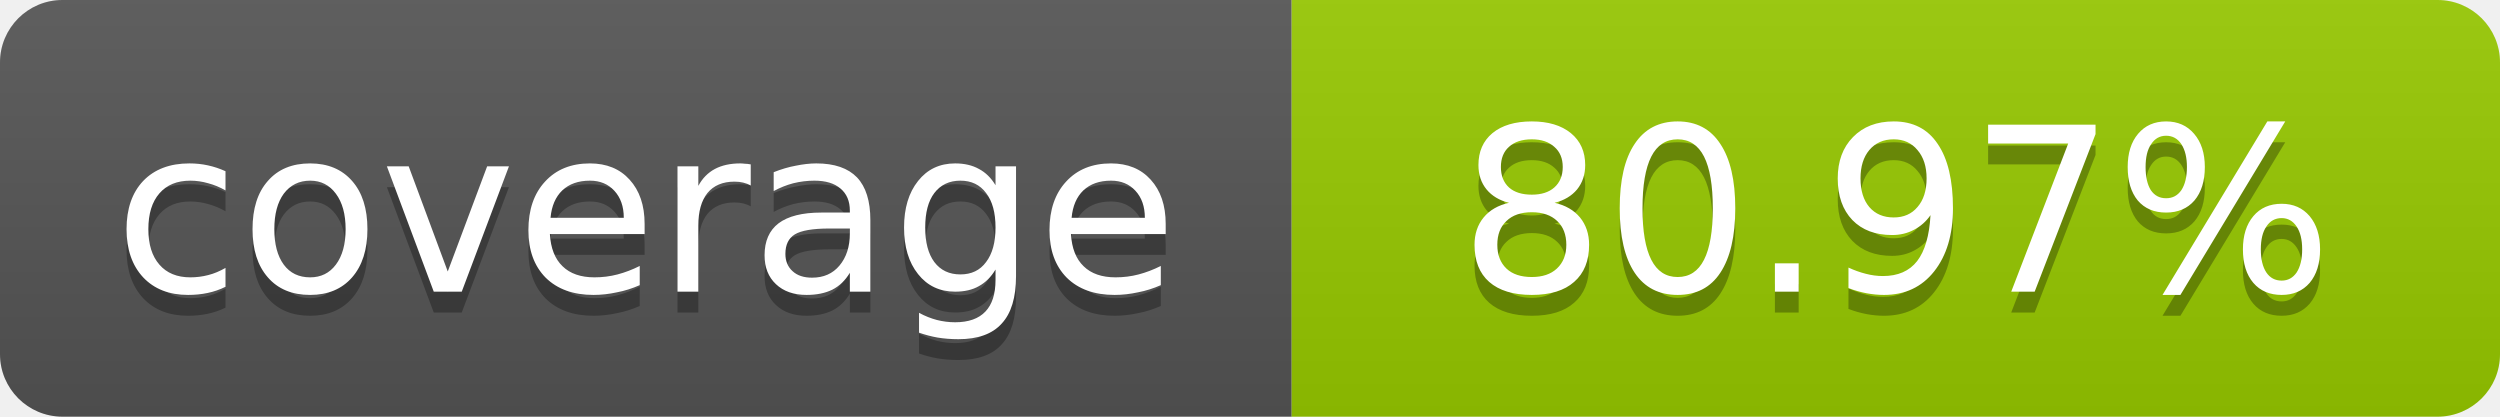
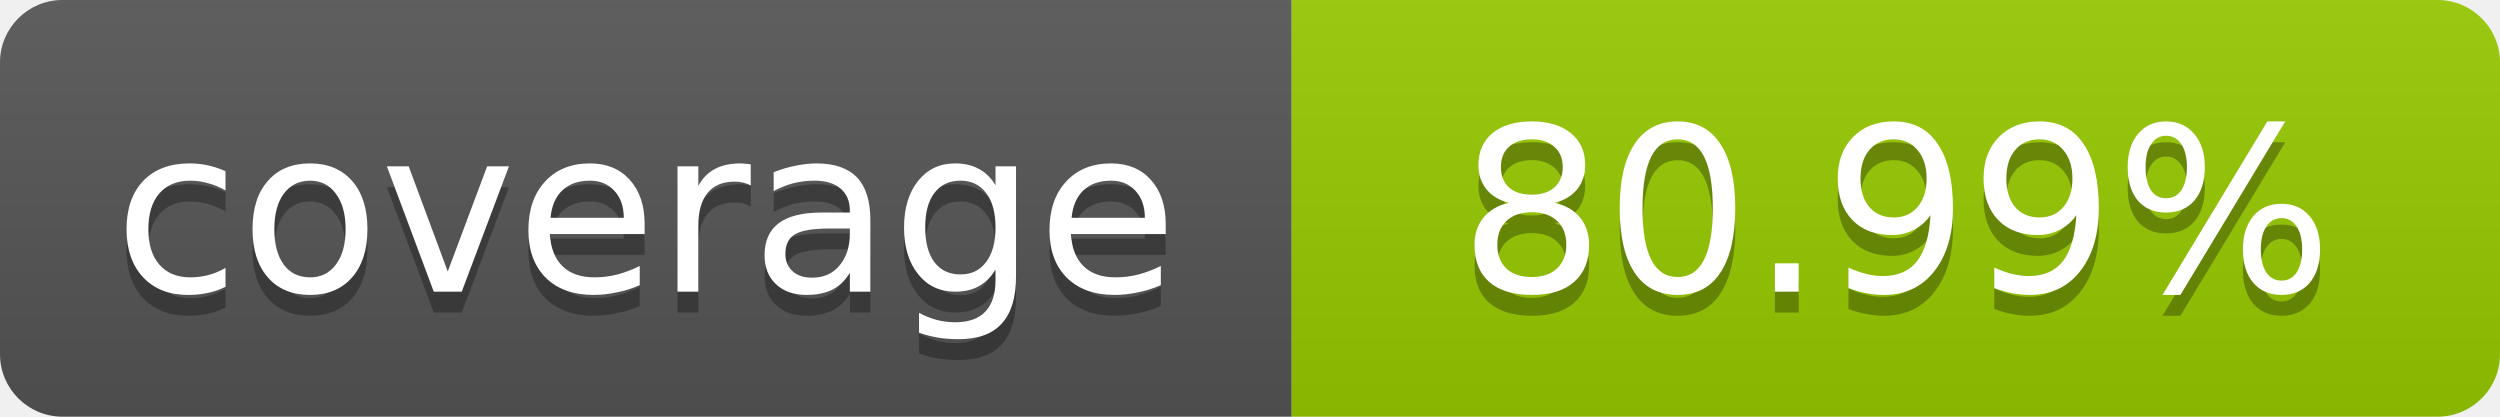
- <svg xmlns="http://www.w3.org/2000/svg" width="120" height="20" role="img" aria-label="coverage: 80.97%">
+ <svg xmlns="http://www.w3.org/2000/svg" width="120" height="20" role="img" aria-label="coverage: 80.99%">
  <linearGradient id="s" x2="0" y2="100%">
    <stop offset="0" stop-color="#bbb" stop-opacity=".1" />
    <stop offset="1" stop-opacity=".1" />
  </linearGradient>
  <clipPath id="r">
    <rect width="120" height="20" rx="3" fill="#fff" />
  </clipPath>
  <g clip-path="url(#r)">
    <rect width="62" height="20" fill="#555" />
    <rect x="62" width="58" height="20" fill="#97CA00" />
    <rect width="120" height="20" fill="url(#s)" />
  </g>
  <g fill="#fff" text-anchor="middle" font-family="Verdana,Geneva,DejaVu Sans,sans-serif" font-size="11">
    <text x="31" y="15" fill="#010101" fill-opacity=".3">coverage</text>
    <text x="31" y="14">coverage</text>
-     <text x="91" y="15" fill="#010101" fill-opacity=".3">80.97%</text>
-     <text x="91" y="14">80.97%</text>
+     <text x="91" y="15" fill="#010101" fill-opacity=".3">80.99%</text>
+     <text x="91" y="14">80.99%</text>
  </g>
</svg>
